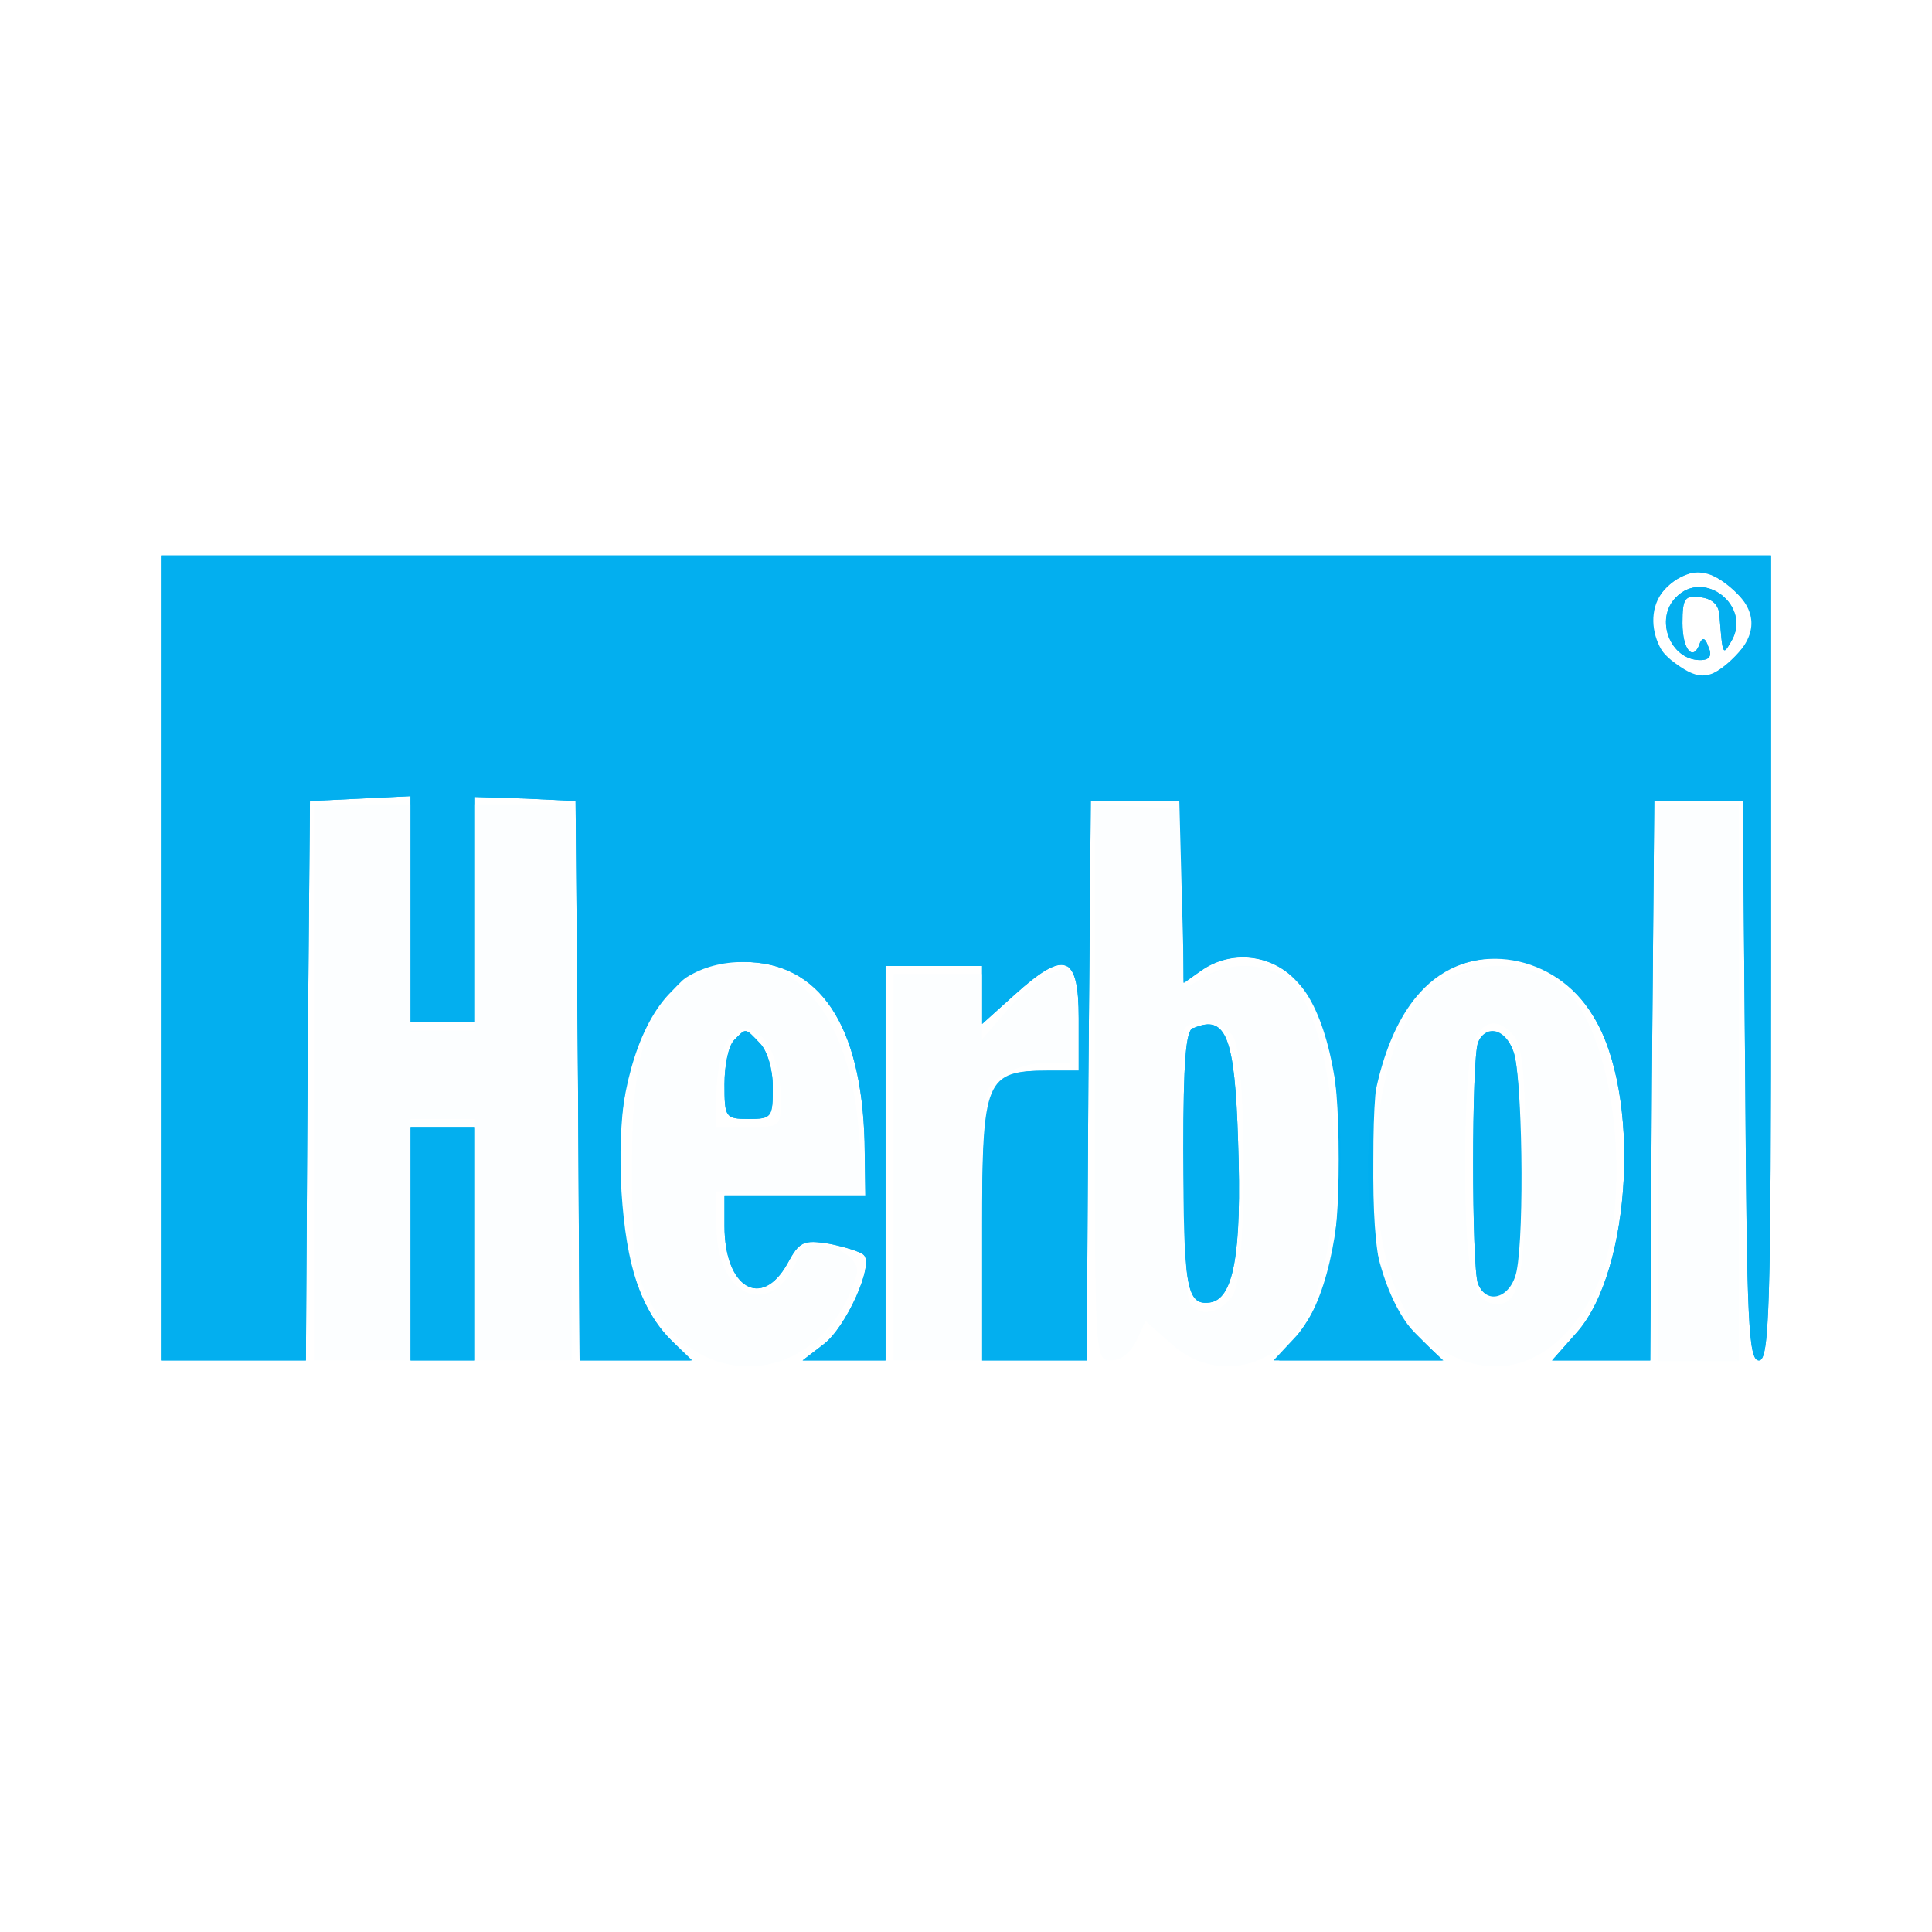
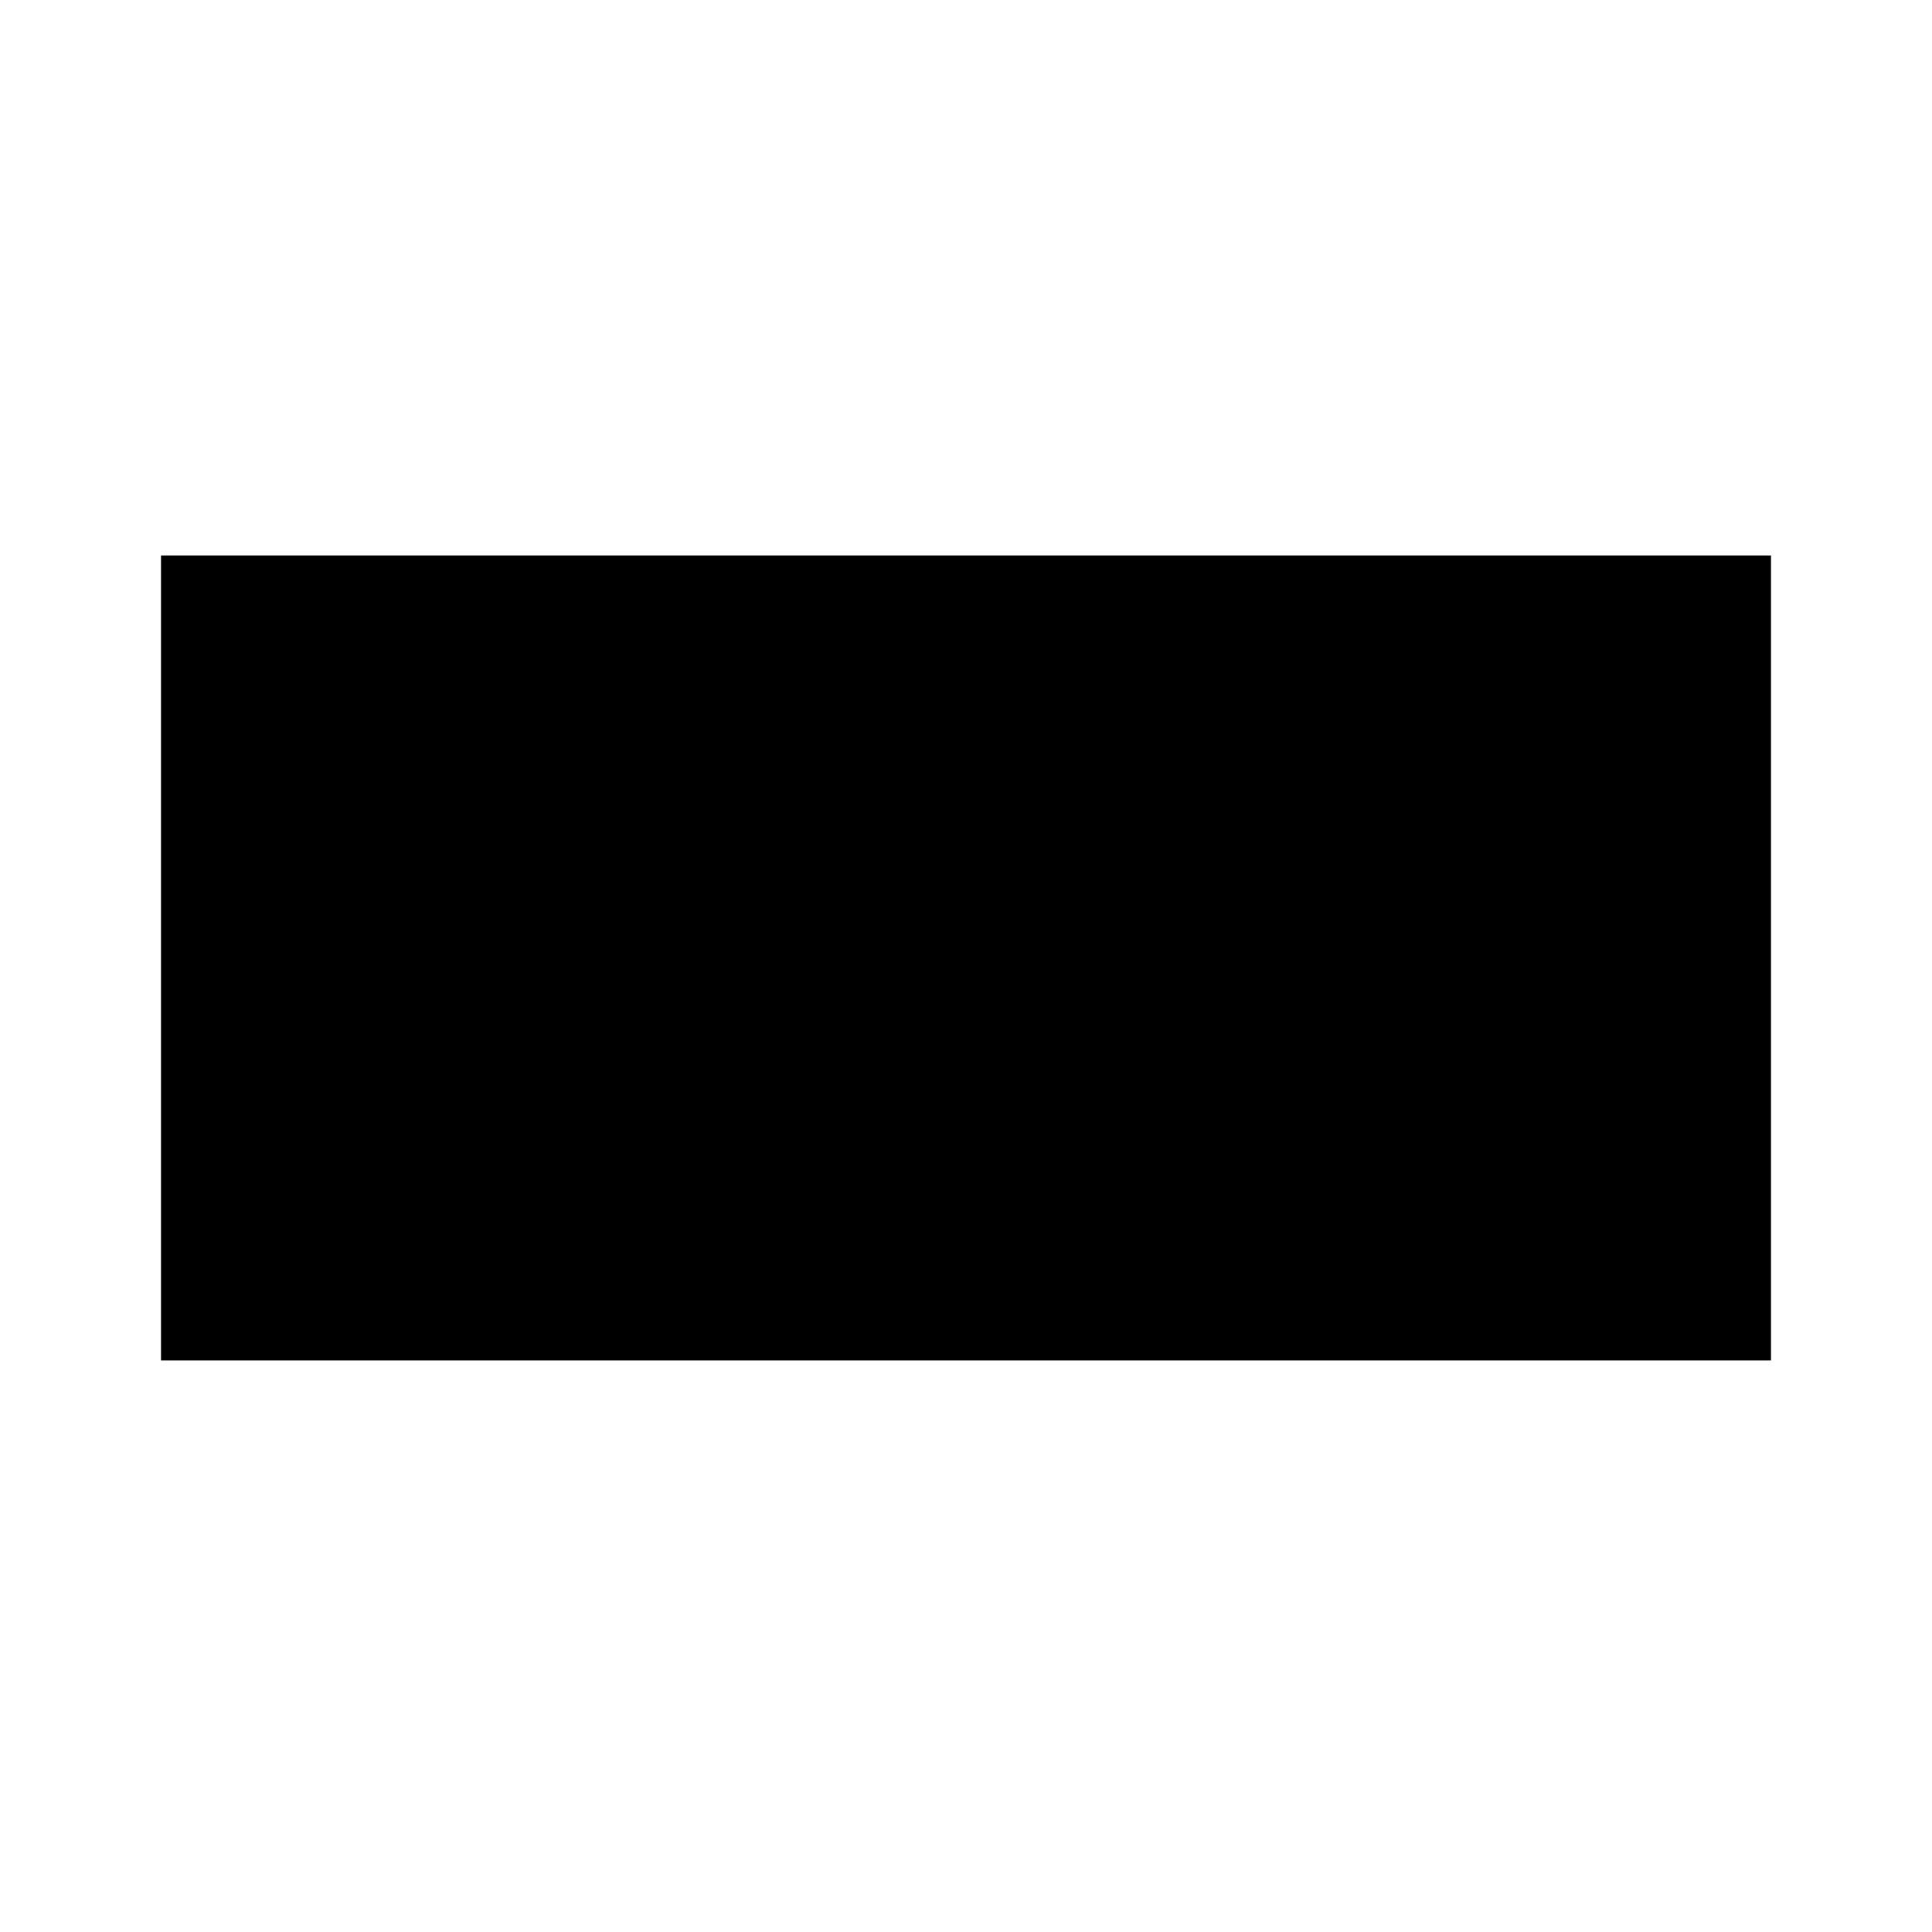
<svg xmlns="http://www.w3.org/2000/svg" width="24" height="24">
-   <g fill-rule="evenodd">
-     <path fill="#00aeef" d="M2 11.9v5h1.8l.02-3.47.03-3.48.63-.03.62-.03v2.81h.8V9.9l.63.02.62.03.03 3.48.02 3.47h1.38l-.29-.3c-.82-.88-.8-3.36.01-4.24.36-.38.42-.41.94-.41.94 0 1.46.78 1.5 2.23l.01.67H9v.38c0 .77.46 1.04.78.47.15-.28.2-.3.52-.25.2.04.39.1.43.14.13.12-.22.9-.5 1.11l-.26.2H11V12h1.2v.72l.4-.36c.63-.57.8-.5.8.29v.65H13c-.74 0-.8.15-.8 2v1.6h1.3l.02-3.47.03-3.48.57-.03.58-.03v2.32l.22-.15a.9.9 0 0 1 1.18.12c.39.4.53.98.53 2.22 0 1.14-.12 1.66-.5 2.17l-.24.33h2.03l-.3-.3c-.46-.45-.57-.9-.56-2.2 0-1.28.11-1.65.63-2.14.61-.59 1.64-.41 2.1.36.6.96.48 3.16-.2 3.93l-.31.35h1.22l.02-3.47.03-3.48h1.1l.03 3.48c.02 3 .04 3.47.17 3.47s.15-.64.15-5v-5H2zm18.7-4.6c-.37.37-.06 1.1.47 1.1.19 0 .63-.45.63-.65 0-.23-.45-.65-.7-.65a.7.7 0 0 0-.4.2m.12.12c-.27.27-.07.78.3.78q.18 0 .1-.17-.05-.15-.1-.05c-.08.25-.22.1-.22-.24 0-.31.03-.35.23-.32q.22.03.23.23c.04.5.04.5.15.31.25-.43-.34-.9-.69-.54m-6 5.35c-.09.03-.12.43-.12 1.51 0 1.72.04 1.94.33 1.9s.4-.59.35-2c-.04-1.3-.15-1.58-.55-1.41m-5.71.15c-.07.07-.12.31-.12.55 0 .41.01.43.3.43s.3-.02.3-.4c0-.22-.07-.45-.16-.54-.19-.2-.17-.19-.32-.04m9.24.03c-.08.21-.08 2.78 0 3 .1.23.33.18.44-.1.11-.3.12-2.36.01-2.75-.08-.3-.36-.38-.45-.15M5.1 15.45v1.45h.8V14h-.8z" />
-     <path fill="#fcfeff" d="M3.9 13.45v3.45h1.2v-3h.8v3h1.2V10H5.9v2.8h-.8V10H3.9zm9.7 0c0 3.4 0 3.45.2 3.45q.2-.01.32-.25l.11-.24.34.3c.54.47 1.32.29 1.67-.39.58-1.12.37-3.84-.32-4.21a1 1 0 0 0-1 .05c-.12.08-.22.12-.22.07l-.03-1.13-.02-1.05-.53-.03-.52-.03zm7 .01v3.45h1V10h-1zM8.57 12.18c-.54.33-.72.92-.72 2.32 0 1.1.03 1.3.22 1.66.65 1.22 2.17 1.03 2.57-.32.09-.28-.61-.54-.71-.26-.3.83-1.03.58-1.03-.35v-.43h1.83l-.06-.72c-.12-1.7-1.06-2.54-2.1-1.9m4.47-.08c-.1.04-.34.24-.52.44l-.32.37v-.81h-1.1v4.8h1.1v-1.69c0-1.68 0-1.69.25-1.85.13-.09.38-.16.55-.16h.3v-.6c0-.33-.01-.6-.03-.6zm4.73.2c-.93.82-.9 3.74.05 4.41.73.52 1.52.26 1.98-.66.5-1 .3-3.14-.35-3.75-.43-.4-1.23-.4-1.68 0m-3.07.53c-.03.7.02 3.21.07 3.32.08.23.4.18.55-.07.18-.33.17-3-.01-3.22-.16-.19-.6-.22-.61-.03m3.6.13c-.06.14-.1.81-.1 1.49 0 1.36.09 1.75.4 1.75.28 0 .35-.35.35-1.86 0-.96-.04-1.35-.14-1.47-.2-.24-.4-.2-.51.09m-9.3.03c-.05.11-.1.38-.1.6V14h.4c.39 0 .4 0 .4-.34 0-.74-.43-1.16-.7-.67" />
-     <path fill="#03afef" d="M2 11.9v5h1.8l.02-3.47.03-3.48.63-.03.62-.03v2.81h.8V9.9l.63.02.62.03.03 3.48.02 3.47h1.4l-.26-.25c-.38-.38-.56-.92-.62-1.85-.1-1.83.44-2.85 1.52-2.85.94 0 1.46.78 1.5 2.23l.01.67H9v.38c0 .77.46 1.04.78.47.15-.28.2-.3.52-.25.2.04.39.1.43.14.13.12-.22.9-.5 1.11l-.26.2H11V12h1.2v.72l.4-.36c.63-.57.8-.5.8.29v.65h-.38c-.78 0-.82.1-.82 1.96v1.64h1.3l.02-3.47.03-3.48h1.1l.03 1.13.03 1.13.22-.16a.9.9 0 0 1 1.17.13c.74.74.74 3.63 0 4.42l-.28.3h2.11l-.27-.25c-.88-.81-.89-3.37-.02-4.32.6-.67 1.66-.53 2.15.29.6.96.48 3.16-.2 3.93l-.31.35h1.22l.02-3.47.03-3.48h1.1l.03 3.48c.02 3 .04 3.47.17 3.47s.15-.64.15-5v-5H2zm18.7-4.6c-.28.28-.25.64.06.9.32.25.46.25.72.03q.51-.46.08-.88-.46-.45-.86-.05m.12.12c-.27.27-.07.78.3.78q.18 0 .1-.17-.05-.15-.1-.05c-.08.25-.22.1-.22-.24 0-.31.03-.35.23-.32q.22.03.23.23c.04.5.04.5.15.31.25-.43-.34-.9-.69-.54m-6 5.35c-.09.03-.12.43-.12 1.51 0 1.72.04 1.94.33 1.9s.4-.59.35-2c-.04-1.3-.15-1.58-.55-1.41m-5.71.15c-.07.07-.12.31-.12.55 0 .41.01.43.3.43s.3-.02.3-.4c0-.22-.07-.45-.16-.54-.19-.2-.17-.19-.32-.04m9.24.04c-.08.2-.08 2.78 0 2.98.1.28.41.19.48-.15.1-.5.07-2.45-.04-2.73-.1-.29-.35-.34-.44-.1M5.1 15.45v1.45h.8V14h-.8z" />
-   </g>
+   <path d="M2 11.9v5h20v-10H2z" />
</svg>
